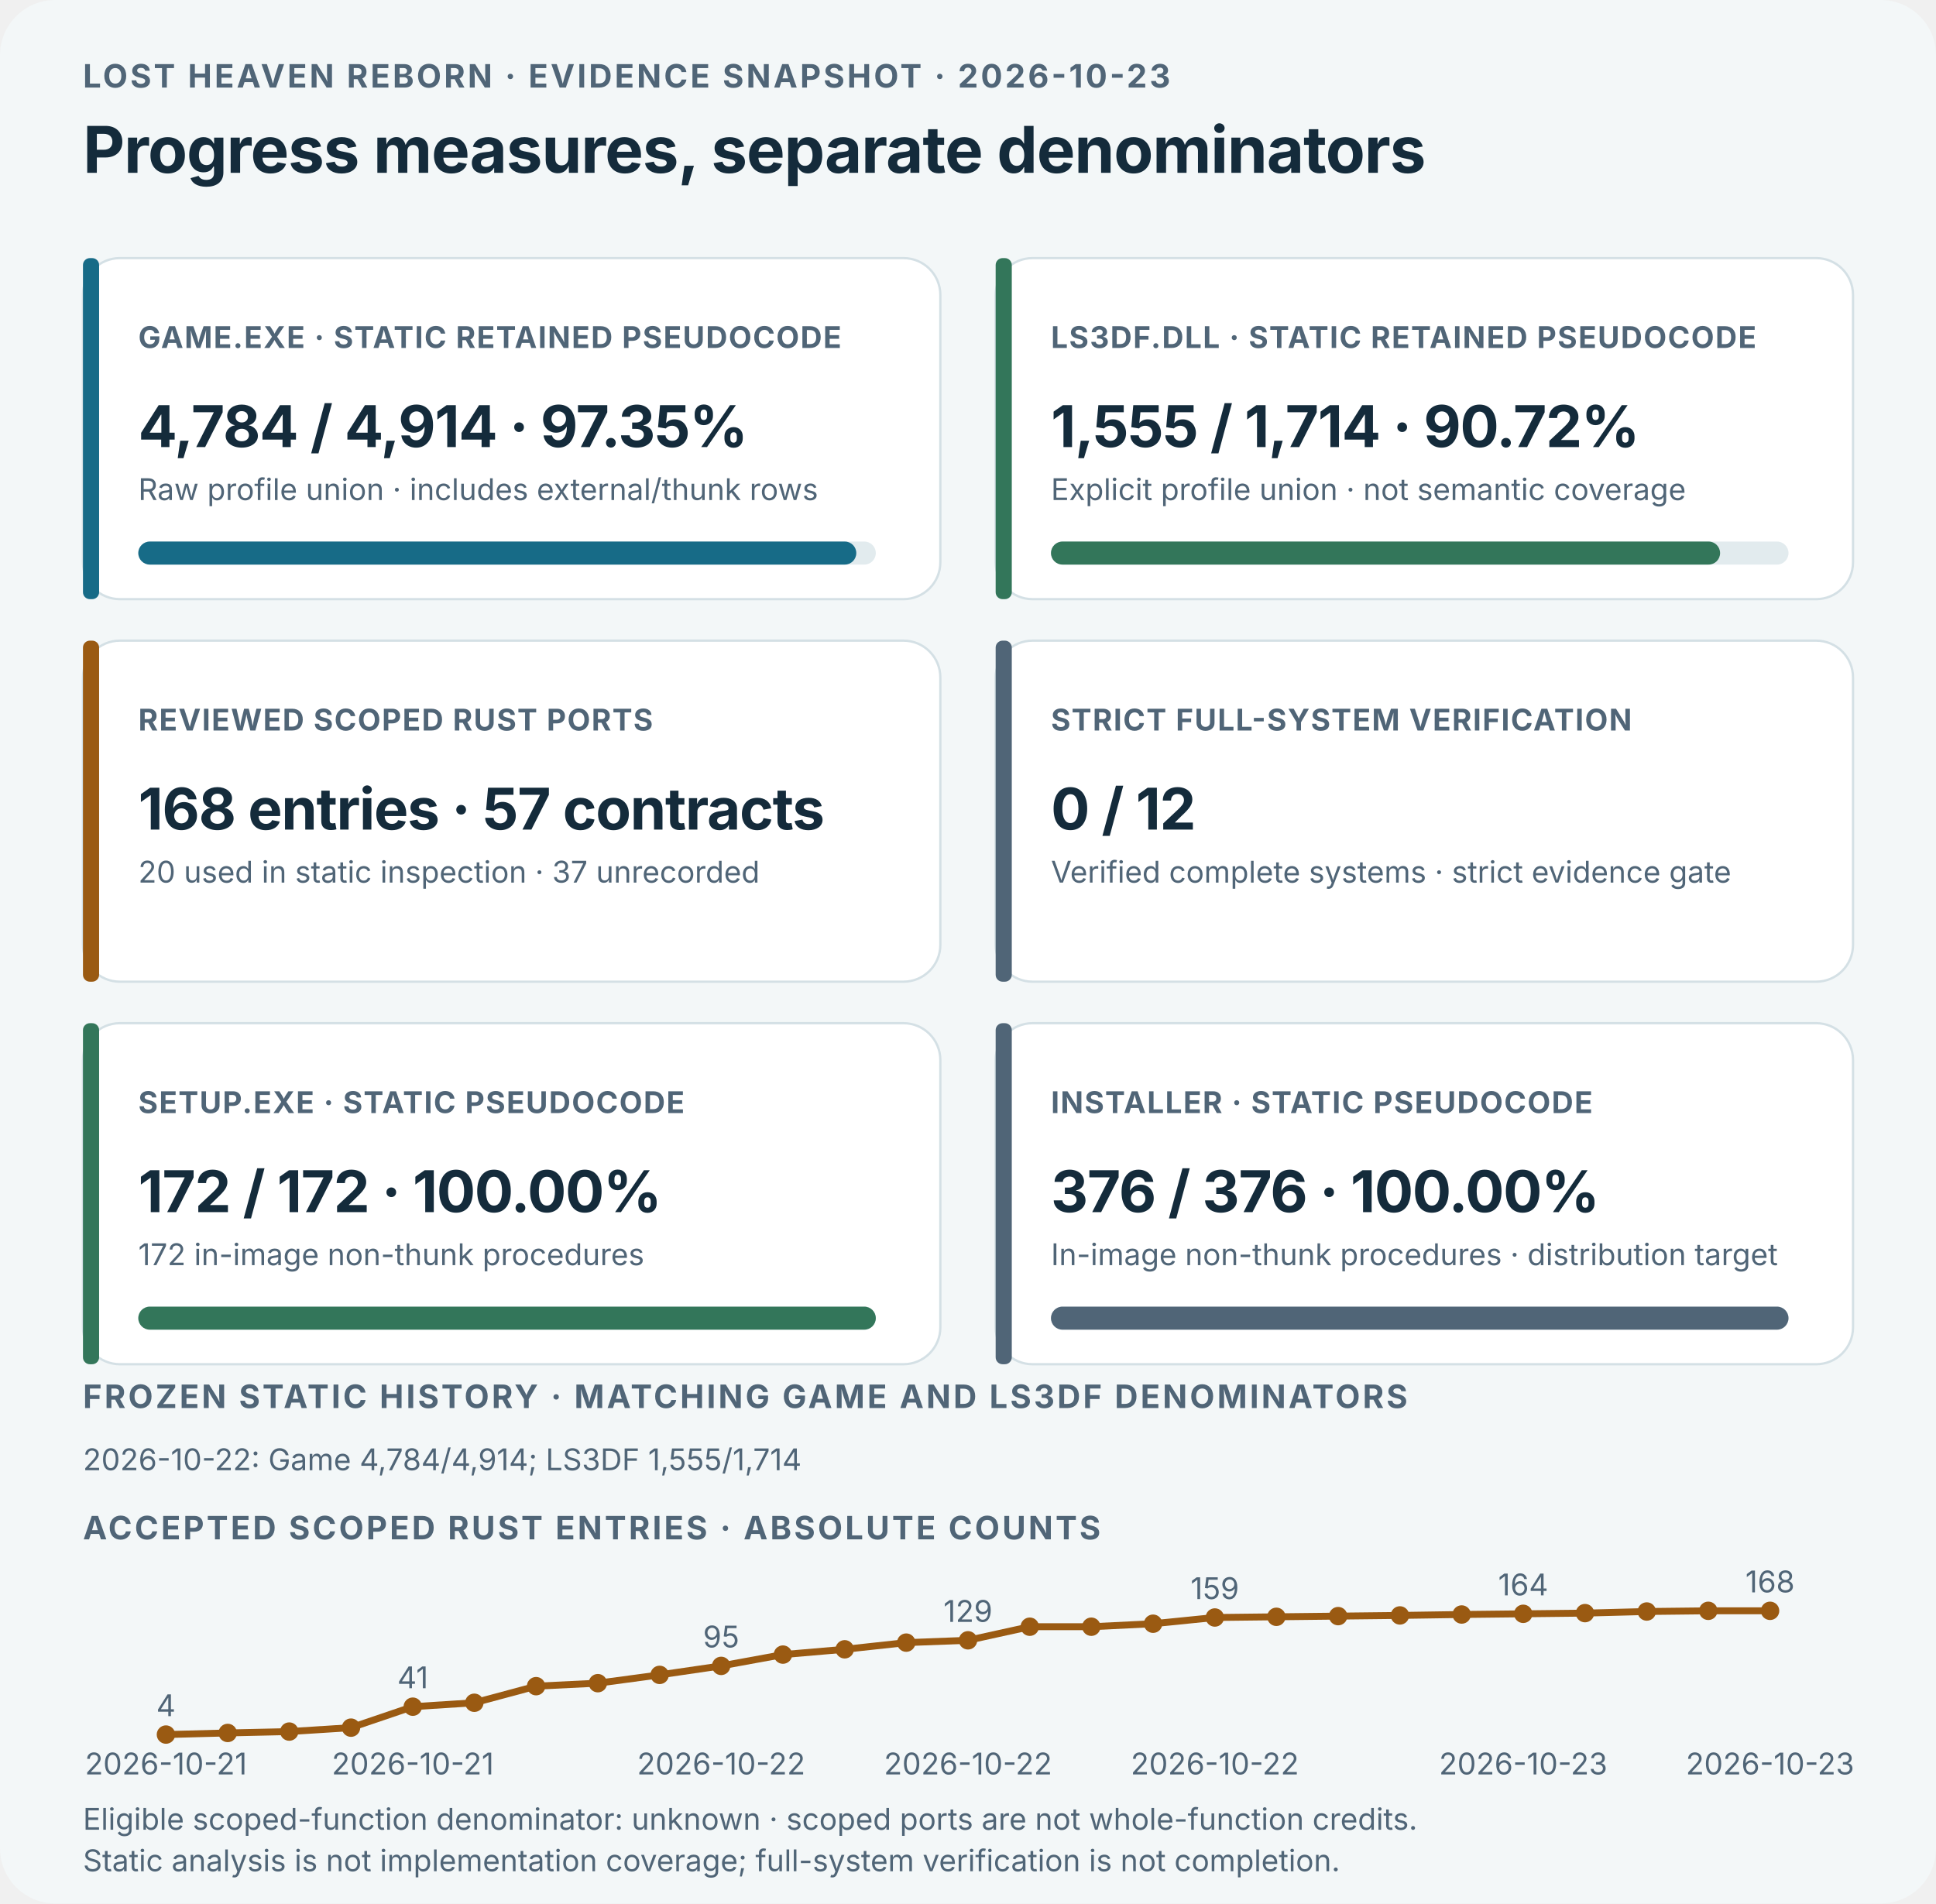
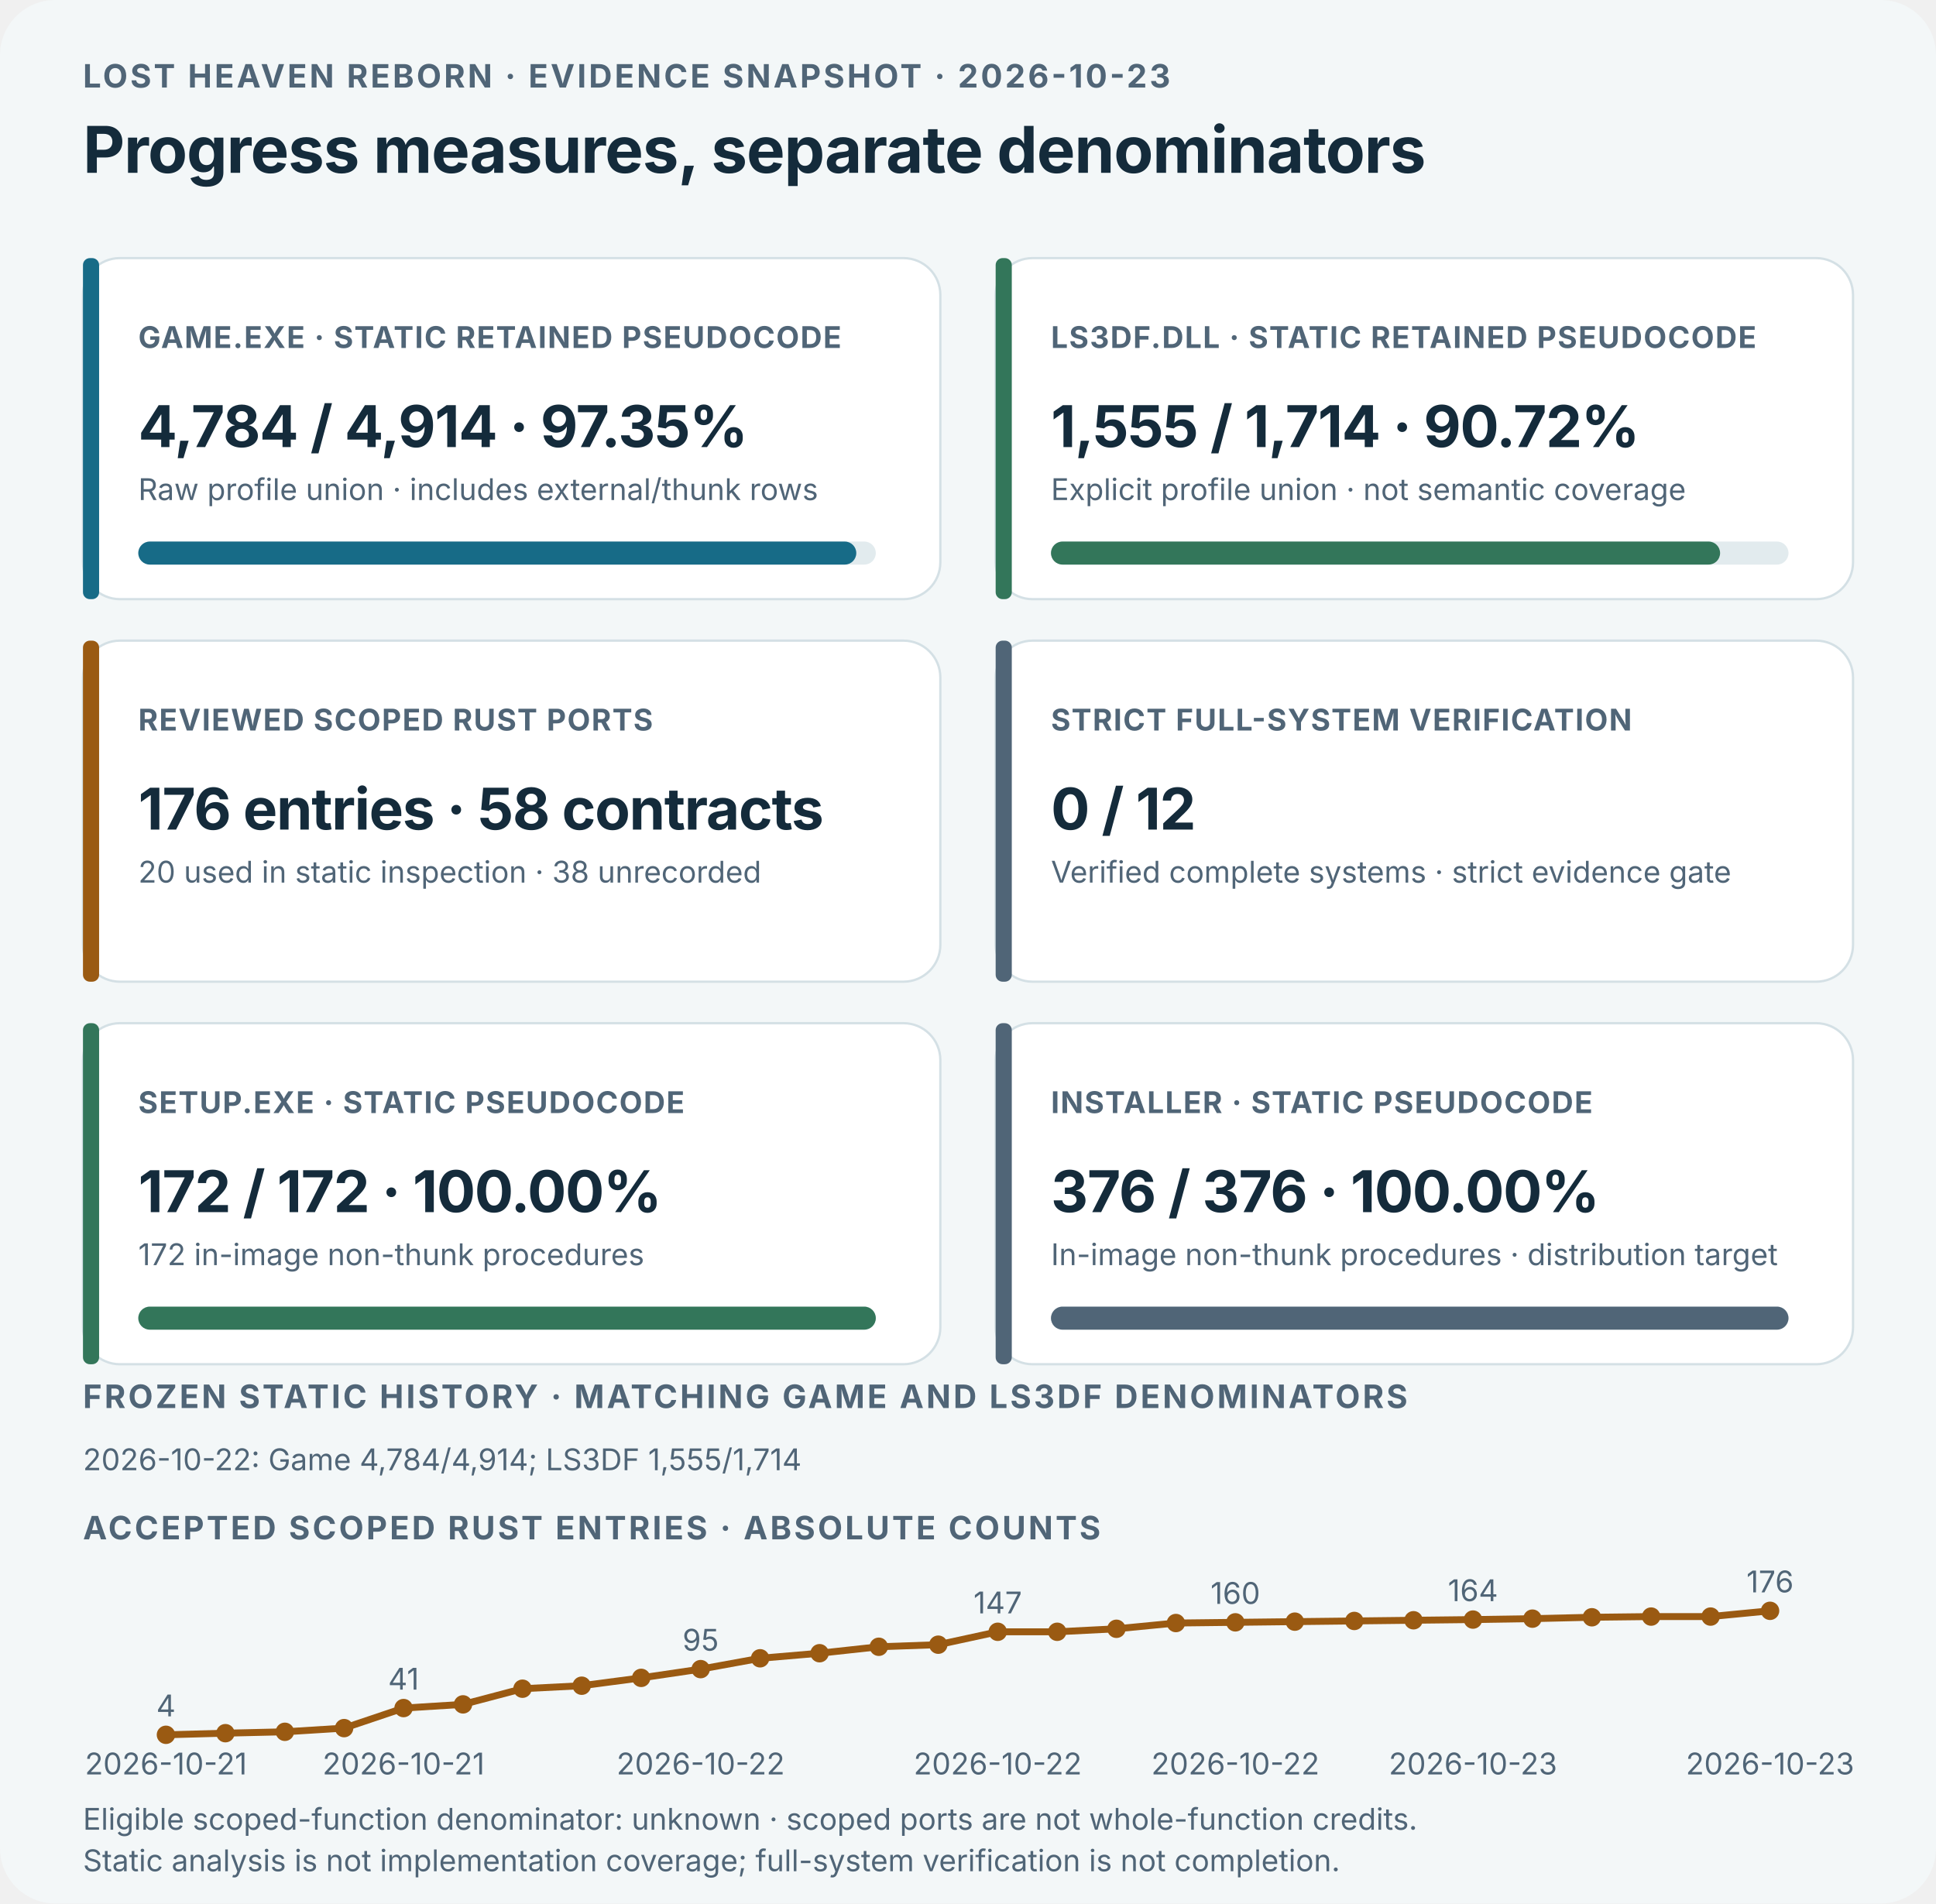
<svg xmlns="http://www.w3.org/2000/svg" viewBox="0 0 840 826" role="img" aria-labelledby="dashboard-title dashboard-desc">
  <style>text{font-family:Inter,ui-sans-serif,system-ui,-apple-system,"Segoe UI",sans-serif;fill:#142b3b}.kicker{font-size:14px;font-weight:700;letter-spacing:1.1px;fill:#506577}.title{font-size:28px;font-weight:750;letter-spacing:-.35px}.label{font-size:13px;font-weight:750;letter-spacing:.5px;fill:#506577}.value{font-size:25px;font-weight:750;letter-spacing:-.4px}.detail,.history{font-size:13px;fill:#506577}.dark-bg{display:none}@media(prefers-color-scheme:dark){.light-bg{display:none}.dark-bg{display:inline}text{fill:#edf4f6}.kicker,.label,.detail,.history{fill:#b3c5ce}.card-bg{fill:#172b39;stroke:#3b5361}.bar-track{fill:#314957}}</style>
  <rect class="light-bg" width="840" height="826" rx="24" fill="#f3f7f8" />
  <rect class="dark-bg" width="840" height="826" rx="24" fill="#0d1b25" />
  <text x="36" y="38" class="kicker">LOST HEAVEN REBORN · EVIDENCE SNAPSHOT · 2026-10-23</text>
  <text x="36" y="75" class="title">Progress measures, separate denominators</text>
  <g>
    <rect class="card-bg" x="36" y="112" width="372" height="148" rx="16" fill="#ffffff" stroke="#d4e0e5" />
    <rect x="36" y="112" width="7" height="148" rx="3" fill="#176b87" />
    <text x="60" y="151" class="label">GAME.EXE · STATIC RETAINED PSEUDOCODE</text>
    <text x="60" y="194" class="value">4,784 / 4,914 · 97.35%</text>
    <text x="60" y="217" class="detail">Raw profile union · includes external/thunk rows</text>
    <rect class="bar-track" x="60" y="235" width="320" height="10" rx="5" fill="#e2ebee" />
    <rect x="60" y="235" width="311.53" height="10" rx="5" fill="#176b87" />
  </g>
  <g>
    <rect class="card-bg" x="432" y="112" width="372" height="148" rx="16" fill="#ffffff" stroke="#d4e0e5" />
    <rect x="432" y="112" width="7" height="148" rx="3" fill="#33765a" />
    <text x="456" y="151" class="label">LS3DF.DLL · STATIC RETAINED PSEUDOCODE</text>
    <text x="456" y="194" class="value">1,555 / 1,714 · 90.72%</text>
    <text x="456" y="217" class="detail">Explicit profile union · not semantic coverage</text>
    <rect class="bar-track" x="456" y="235" width="320" height="10" rx="5" fill="#e2ebee" />
    <rect x="456" y="235" width="290.32" height="10" rx="5" fill="#33765a" />
  </g>
  <g>
    <rect class="card-bg" x="36" y="278" width="372" height="148" rx="16" fill="#ffffff" stroke="#d4e0e5" />
    <rect x="36" y="278" width="7" height="148" rx="3" fill="#9a5a12" />
    <text x="60" y="317" class="label">REVIEWED SCOPED RUST PORTS</text>
-     <text x="60" y="360" class="value">168 entries · 57 contracts</text>
-     <text x="60" y="383" class="detail">20 used in static inspection · 37 unrecorded</text>
+     <text x="60" y="360" class="value">176 entries · 58 contracts</text>
+     <text x="60" y="383" class="detail">20 used in static inspection · 38 unrecorded</text>
  </g>
  <g>
    <rect class="card-bg" x="432" y="278" width="372" height="148" rx="16" fill="#ffffff" stroke="#d4e0e5" />
    <rect x="432" y="278" width="7" height="148" rx="3" fill="#506577" />
    <text x="456" y="317" class="label">STRICT FULL-SYSTEM VERIFICATION</text>
    <text x="456" y="360" class="value">0 / 12</text>
    <text x="456" y="383" class="detail">Verified complete systems · strict evidence gate</text>
  </g>
  <g>
    <rect class="card-bg" x="36" y="444" width="372" height="148" rx="16" fill="#ffffff" stroke="#d4e0e5" />
    <rect x="36" y="444" width="7" height="148" rx="3" fill="#33765a" />
    <text x="60" y="483" class="label">SETUP.EXE · STATIC PSEUDOCODE</text>
    <text x="60" y="526" class="value">172 / 172 · 100.00%</text>
    <text x="60" y="549" class="detail">172 in-image non-thunk procedures</text>
    <rect class="bar-track" x="60" y="567" width="320" height="10" rx="5" fill="#e2ebee" />
    <rect x="60" y="567" width="320.00" height="10" rx="5" fill="#33765a" />
  </g>
  <g>
    <rect class="card-bg" x="432" y="444" width="372" height="148" rx="16" fill="#ffffff" stroke="#d4e0e5" />
    <rect x="432" y="444" width="7" height="148" rx="3" fill="#506577" />
    <text x="456" y="483" class="label">INSTALLER · STATIC PSEUDOCODE</text>
    <text x="456" y="526" class="value">376 / 376 · 100.00%</text>
    <text x="456" y="549" class="detail">In-image non-thunk procedures · distribution target</text>
    <rect class="bar-track" x="456" y="567" width="320" height="10" rx="5" fill="#e2ebee" />
    <rect x="456" y="567" width="320.00" height="10" rx="5" fill="#506577" />
  </g>
  <text x="36" y="611" class="kicker">FROZEN STATIC HISTORY · MATCHING GAME AND LS3DF DENOMINATORS</text>
  <text x="36" y="638" class="history">2026-10-22: Game 4,784/4,914; LS3DF 1,555/1,714</text>
  <text x="36" y="668" class="kicker">ACCEPTED SCOPED RUST ENTRIES · ABSOLUTE COUNTS</text>
-   <polyline points="72.0,752.7 98.8,752.0 125.5,751.4 152.3,749.7 179.1,740.6 205.8,738.9 232.6,731.7 259.4,730.4 286.2,726.8 312.9,722.9 339.7,718.0 366.5,715.7 393.2,712.8 420.0,711.8 446.8,705.9 473.5,705.9 500.3,704.6 527.1,701.9 553.8,701.6 580.6,701.3 607.4,701.0 634.2,700.6 660.9,700.3 687.7,700.0 714.5,699.3 741.2,699.0 768.0,699.0" fill="none" stroke="#9a5a12" stroke-width="3" stroke-linecap="round" stroke-linejoin="round" />
-   <circle cx="72.0" cy="752.7" r="4" fill="#9a5a12" />
-   <text x="72.0" y="744.7" text-anchor="middle" class="history">4</text>
+   <polyline points="72.0,752.8 97.8,752.1 123.6,751.5 149.3,749.9 175.1,741.2 200.9,739.6 226.7,732.8 252.4,731.5 278.2,728.1 304.0,724.3 329.8,719.6 355.6,717.4 381.3,714.6 407.1,713.7 432.9,708.1 458.7,708.1 484.4,706.8 510.2,704.3 536.0,704.0 561.8,703.7 587.6,703.4 613.3,703.1 639.1,702.8 664.9,702.4 690.7,701.8 716.4,701.5 742.2,701.5 768.0,699.0" fill="none" stroke="#9a5a12" stroke-width="3" stroke-linecap="round" stroke-linejoin="round" />
+   <circle cx="72.0" cy="752.8" r="4" fill="#9a5a12" />
+   <text x="72.0" y="744.8" text-anchor="middle" class="history">4</text>
  <text x="72.0" y="770" text-anchor="middle" class="history">2026-10-21</text>
-   <circle cx="98.8" cy="752.0" r="4" fill="#9a5a12" />
-   <circle cx="125.5" cy="751.4" r="4" fill="#9a5a12" />
-   <circle cx="152.3" cy="749.7" r="4" fill="#9a5a12" />
-   <circle cx="179.1" cy="740.6" r="4" fill="#9a5a12" />
-   <text x="179.1" y="732.6" text-anchor="middle" class="history">41</text>
-   <text x="179.1" y="770" text-anchor="middle" class="history">2026-10-21</text>
-   <circle cx="205.8" cy="738.9" r="4" fill="#9a5a12" />
-   <circle cx="232.6" cy="731.7" r="4" fill="#9a5a12" />
-   <circle cx="259.4" cy="730.4" r="4" fill="#9a5a12" />
-   <circle cx="286.2" cy="726.8" r="4" fill="#9a5a12" />
-   <circle cx="312.9" cy="722.9" r="4" fill="#9a5a12" />
-   <text x="312.9" y="714.9" text-anchor="middle" class="history">95</text>
-   <text x="312.9" y="770" text-anchor="middle" class="history">2026-10-22</text>
-   <circle cx="339.7" cy="718.0" r="4" fill="#9a5a12" />
-   <circle cx="366.5" cy="715.7" r="4" fill="#9a5a12" />
-   <circle cx="393.2" cy="712.8" r="4" fill="#9a5a12" />
-   <circle cx="420.0" cy="711.8" r="4" fill="#9a5a12" />
-   <text x="420.0" y="703.8" text-anchor="middle" class="history">129</text>
-   <text x="420.0" y="770" text-anchor="middle" class="history">2026-10-22</text>
-   <circle cx="446.8" cy="705.9" r="4" fill="#9a5a12" />
-   <circle cx="473.5" cy="705.9" r="4" fill="#9a5a12" />
-   <circle cx="500.3" cy="704.6" r="4" fill="#9a5a12" />
-   <circle cx="527.1" cy="701.9" r="4" fill="#9a5a12" />
-   <text x="527.1" y="693.9" text-anchor="middle" class="history">159</text>
-   <text x="527.1" y="770" text-anchor="middle" class="history">2026-10-22</text>
-   <circle cx="553.8" cy="701.6" r="4" fill="#9a5a12" />
-   <circle cx="580.6" cy="701.3" r="4" fill="#9a5a12" />
-   <circle cx="607.4" cy="701.0" r="4" fill="#9a5a12" />
-   <circle cx="634.2" cy="700.6" r="4" fill="#9a5a12" />
-   <circle cx="660.9" cy="700.3" r="4" fill="#9a5a12" />
-   <text x="660.9" y="692.3" text-anchor="middle" class="history">164</text>
-   <text x="660.9" y="770" text-anchor="middle" class="history">2026-10-23</text>
-   <circle cx="687.7" cy="700.0" r="4" fill="#9a5a12" />
-   <circle cx="714.5" cy="699.3" r="4" fill="#9a5a12" />
-   <circle cx="741.2" cy="699.0" r="4" fill="#9a5a12" />
+   <circle cx="97.8" cy="752.1" r="4" fill="#9a5a12" />
+   <circle cx="123.6" cy="751.5" r="4" fill="#9a5a12" />
+   <circle cx="149.3" cy="749.9" r="4" fill="#9a5a12" />
+   <circle cx="175.1" cy="741.2" r="4" fill="#9a5a12" />
+   <text x="175.1" y="733.2" text-anchor="middle" class="history">41</text>
+   <text x="175.1" y="770" text-anchor="middle" class="history">2026-10-21</text>
+   <circle cx="200.9" cy="739.6" r="4" fill="#9a5a12" />
+   <circle cx="226.7" cy="732.8" r="4" fill="#9a5a12" />
+   <circle cx="252.4" cy="731.5" r="4" fill="#9a5a12" />
+   <circle cx="278.2" cy="728.1" r="4" fill="#9a5a12" />
+   <circle cx="304.0" cy="724.3" r="4" fill="#9a5a12" />
+   <text x="304.0" y="716.3" text-anchor="middle" class="history">95</text>
+   <text x="304.0" y="770" text-anchor="middle" class="history">2026-10-22</text>
+   <circle cx="329.8" cy="719.6" r="4" fill="#9a5a12" />
+   <circle cx="355.6" cy="717.4" r="4" fill="#9a5a12" />
+   <circle cx="381.3" cy="714.6" r="4" fill="#9a5a12" />
+   <circle cx="407.1" cy="713.7" r="4" fill="#9a5a12" />
+   <circle cx="432.9" cy="708.1" r="4" fill="#9a5a12" />
+   <text x="432.9" y="700.1" text-anchor="middle" class="history">147</text>
+   <text x="432.9" y="770" text-anchor="middle" class="history">2026-10-22</text>
+   <circle cx="458.7" cy="708.1" r="4" fill="#9a5a12" />
+   <circle cx="484.4" cy="706.8" r="4" fill="#9a5a12" />
+   <circle cx="510.2" cy="704.3" r="4" fill="#9a5a12" />
+   <circle cx="536.0" cy="704.0" r="4" fill="#9a5a12" />
+   <text x="536.0" y="696.0" text-anchor="middle" class="history">160</text>
+   <text x="536.0" y="770" text-anchor="middle" class="history">2026-10-22</text>
+   <circle cx="561.8" cy="703.7" r="4" fill="#9a5a12" />
+   <circle cx="587.6" cy="703.4" r="4" fill="#9a5a12" />
+   <circle cx="613.3" cy="703.1" r="4" fill="#9a5a12" />
+   <circle cx="639.1" cy="702.8" r="4" fill="#9a5a12" />
+   <text x="639.1" y="694.8" text-anchor="middle" class="history">164</text>
+   <text x="639.1" y="770" text-anchor="middle" class="history">2026-10-23</text>
+   <circle cx="664.9" cy="702.4" r="4" fill="#9a5a12" />
+   <circle cx="690.7" cy="701.8" r="4" fill="#9a5a12" />
+   <circle cx="716.4" cy="701.5" r="4" fill="#9a5a12" />
+   <circle cx="742.2" cy="701.5" r="4" fill="#9a5a12" />
  <circle cx="768.0" cy="699.0" r="4" fill="#9a5a12" />
-   <text x="768.0" y="691.0" text-anchor="middle" class="history">168</text>
+   <text x="768.0" y="691.0" text-anchor="middle" class="history">176</text>
  <text x="768.0" y="770" text-anchor="middle" class="history">2026-10-23</text>
  <text x="36" y="794" class="detail">Eligible scoped-function denominator: unknown · scoped ports are not whole-function credits.</text>
  <text x="36" y="812" class="detail">Static analysis is not implementation coverage; full-system verification is not completion.</text>
</svg>
